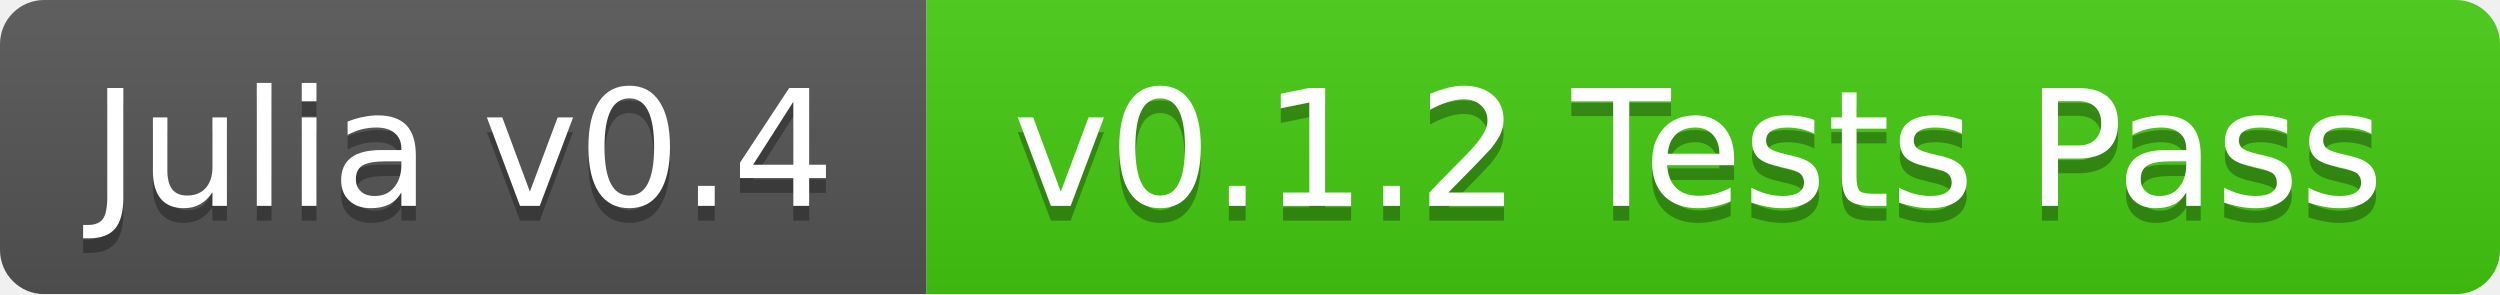
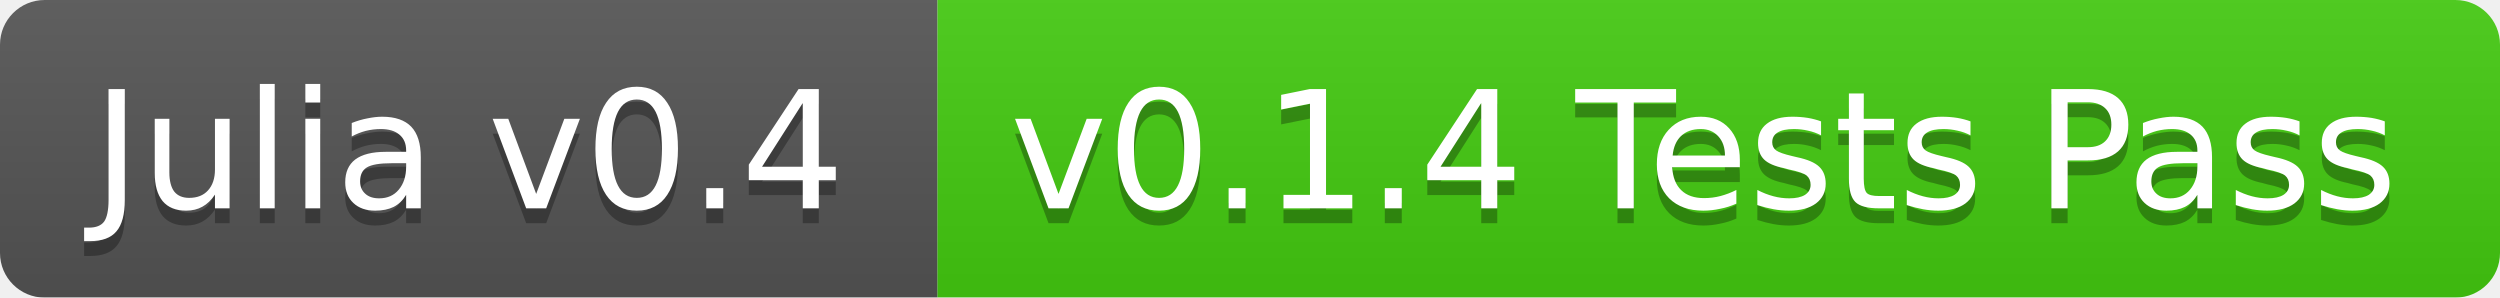
- <svg xmlns="http://www.w3.org/2000/svg" width="170" height="20">
+ <svg xmlns="http://www.w3.org/2000/svg" width="168" height="20">
  <linearGradient id="b" x2="0" y2="100%">
    <stop offset="0" stop-color="#bbb" stop-opacity=".1" />
    <stop offset="1" stop-opacity=".1" />
  </linearGradient>
  <mask id="a">
-     <rect width="170" height="20" rx="3" fill="#fff" />
+     <rect width="168" height="20" rx="3" fill="#fff" />
  </mask>
  <g mask="url(#a)">
    <path fill="#555" d="M0 0h63v20H0z" />
-     <path fill="#4c1" d="M63 0h107v20H63z" />
-     <path fill="url(#b)" d="M0 0h170v20H0z" />
+     <path fill="#4c1" d="M63 0h105v20H63z" />
+     <path fill="url(#b)" d="M0 0h168v20H0z" />
  </g>
  <g fill="#fff" text-anchor="middle" font-family="DejaVu Sans,Verdana,Geneva,sans-serif" font-size="11">
    <text x="31.5" y="15" fill="#010101" fill-opacity=".3">Julia v0.4</text>
    <text x="31.5" y="14">Julia v0.4</text>
-     <text x="115.5" y="15" fill="#010101" fill-opacity=".3">v0.1.2 Tests Pass</text>
-     <text x="115.5" y="14">v0.1.2 Tests Pass</text>
+     <text x="114.5" y="15" fill="#010101" fill-opacity=".3">v0.1.4 Tests Pass</text>
+     <text x="114.5" y="14">v0.1.4 Tests Pass</text>
  </g>
</svg>
